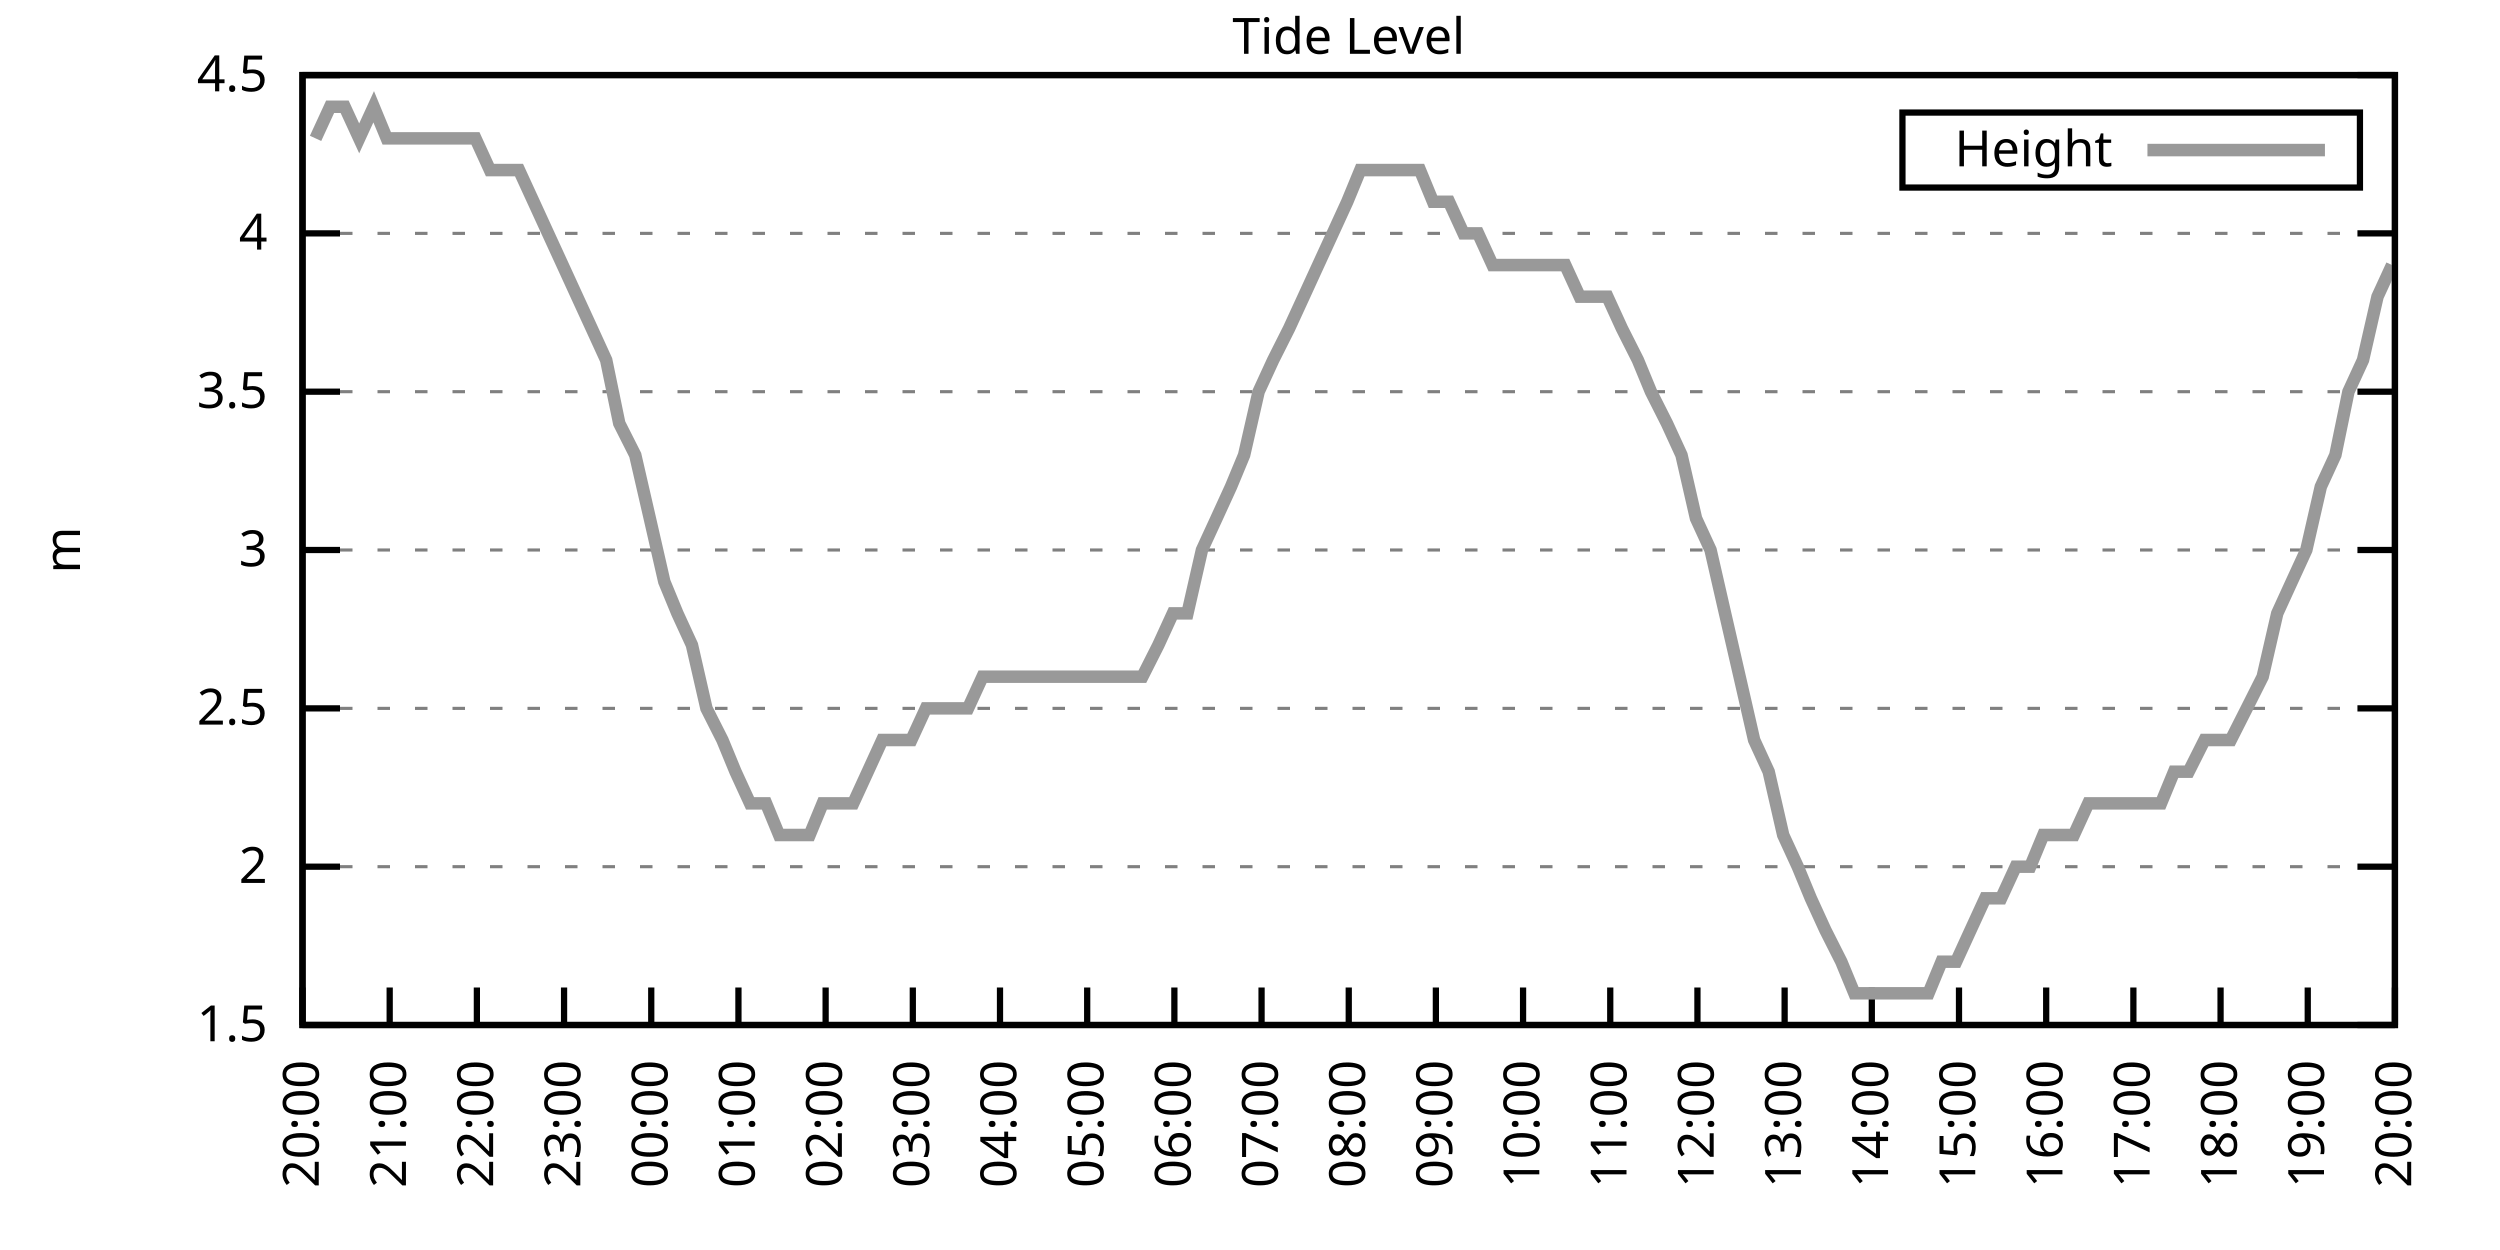
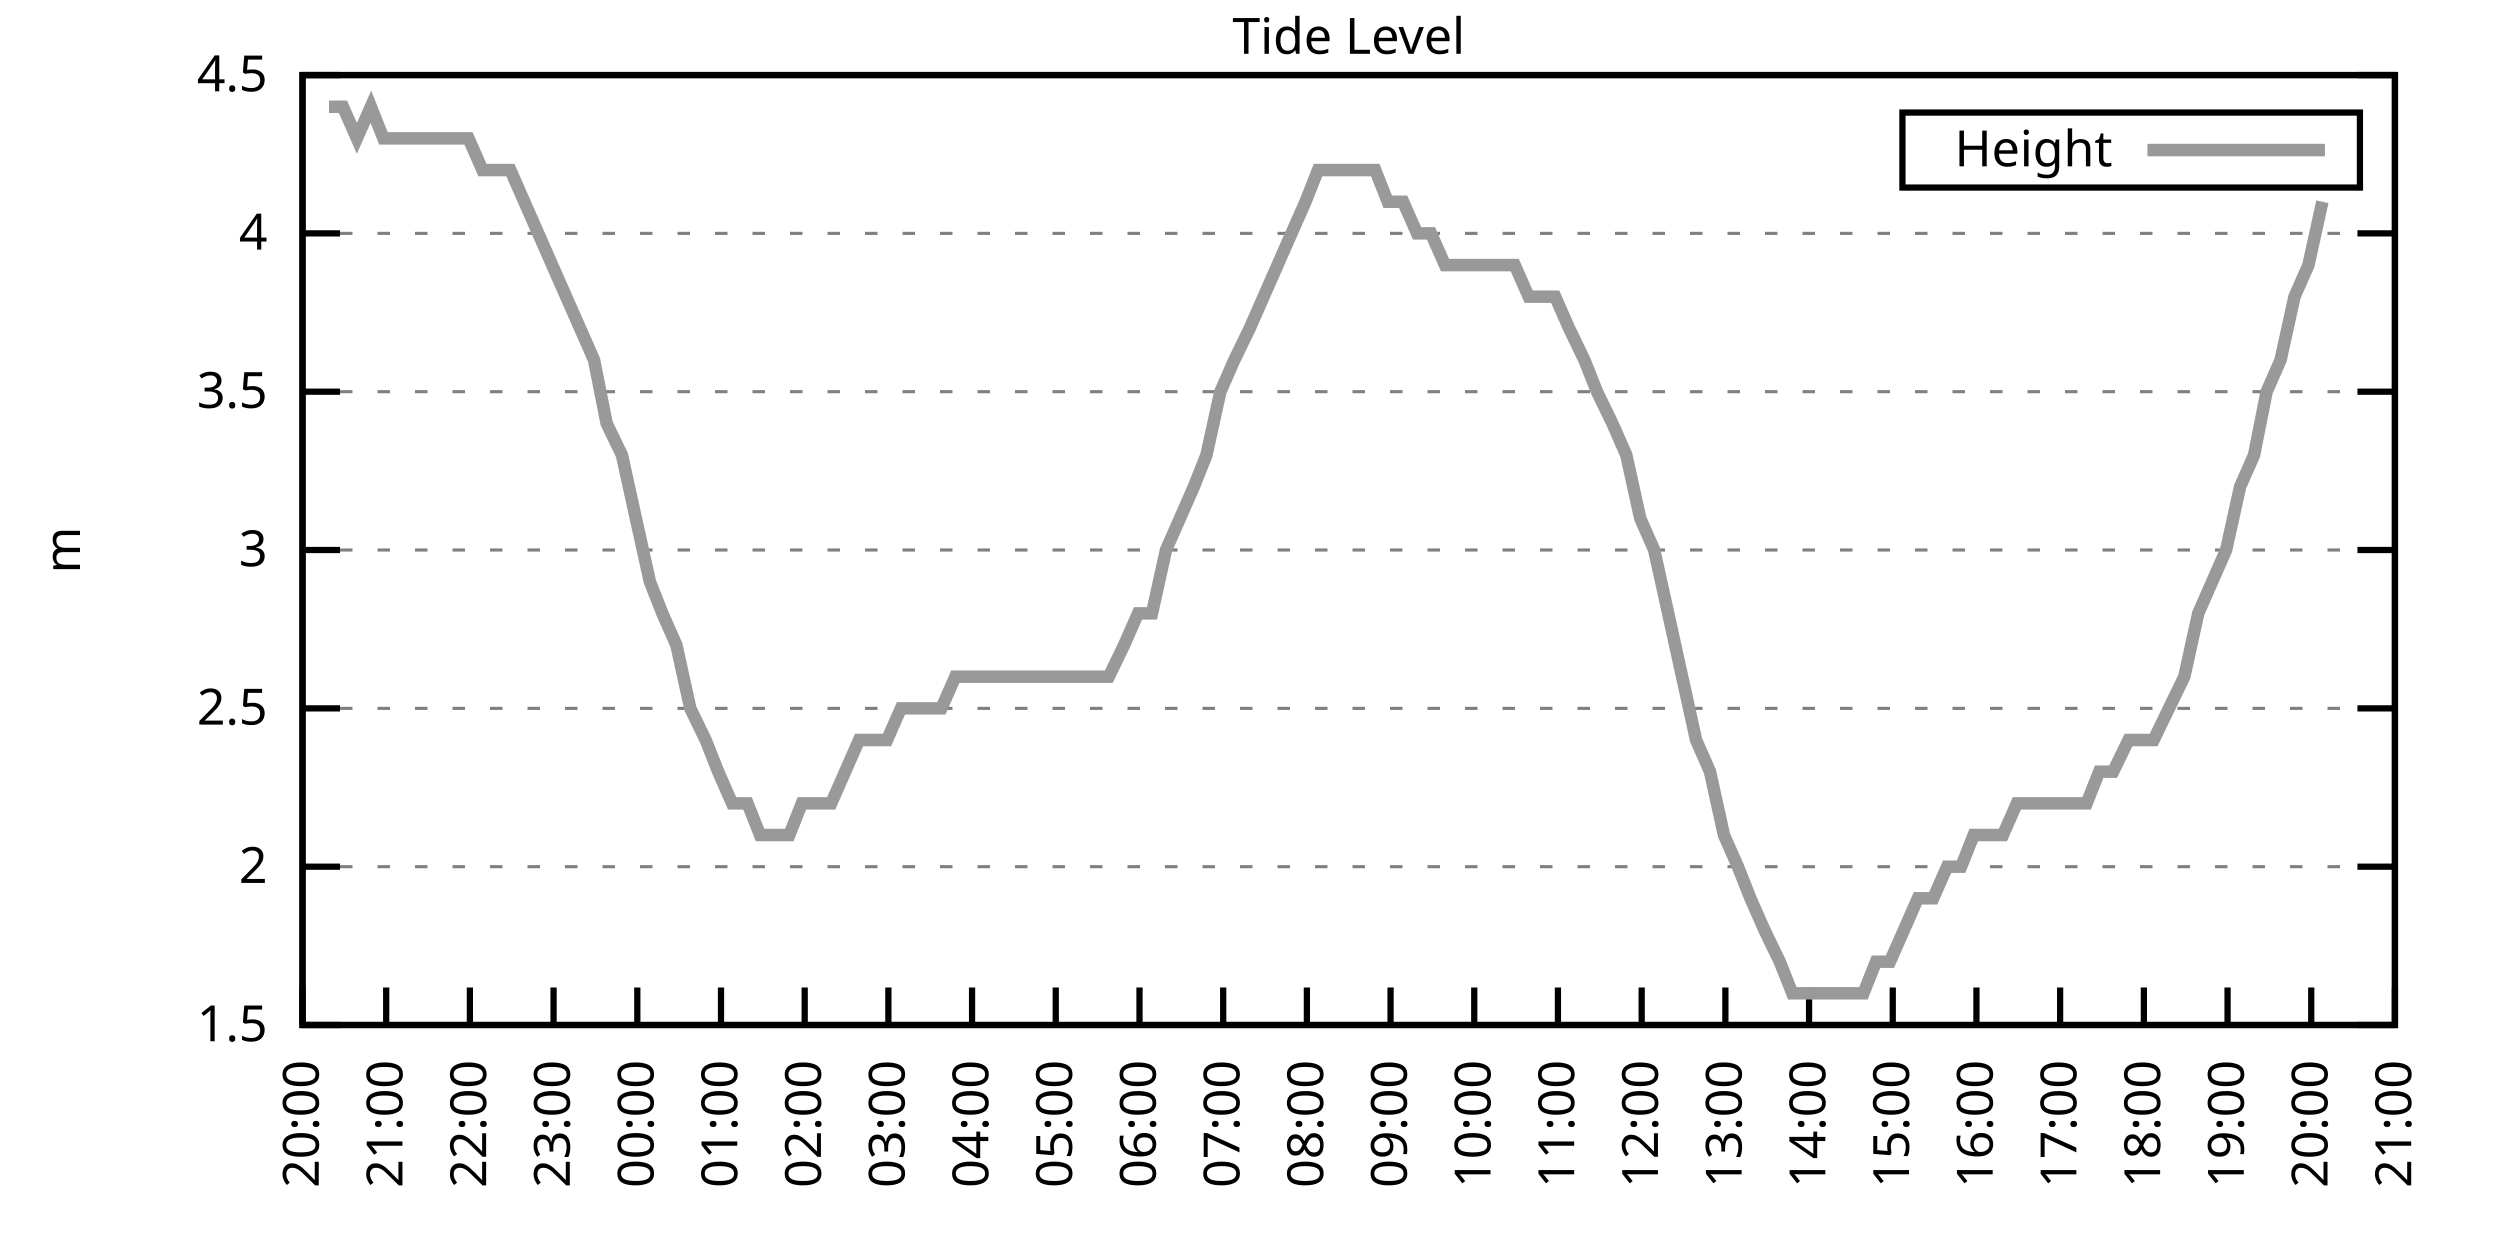
<svg xmlns="http://www.w3.org/2000/svg" xmlns:xlink="http://www.w3.org/1999/xlink" width="400" height="200" viewBox="0 0 400 200">
  <g id="gnuplot_canvas">
    <rect x="0" y="0" width="400" height="200" fill="none" />
    <defs>
      <circle id="gpDot" r="0.5" stroke-width="0.5" stroke="currentColor" />
      <path id="gpPt0" stroke-width="0.333" stroke="currentColor" d="M-1,0 h2 M0,-1 v2" />
      <path id="gpPt1" stroke-width="0.333" stroke="currentColor" d="M-1,-1 L1,1 M1,-1 L-1,1" />
      <path id="gpPt2" stroke-width="0.333" stroke="currentColor" d="M-1,0 L1,0 M0,-1 L0,1 M-1,-1 L1,1 M-1,1 L1,-1" />
      <rect id="gpPt3" stroke-width="0.333" stroke="currentColor" x="-1" y="-1" width="2" height="2" />
      <rect id="gpPt4" stroke-width="0.333" stroke="currentColor" fill="currentColor" x="-1" y="-1" width="2" height="2" />
      <circle id="gpPt5" stroke-width="0.333" stroke="currentColor" cx="0" cy="0" r="1" />
      <use xlink:href="#gpPt5" id="gpPt6" fill="currentColor" stroke="none" />
      <path id="gpPt7" stroke-width="0.333" stroke="currentColor" d="M0,-1.33 L-1.33,0.67 L1.33,0.67 z" />
      <use xlink:href="#gpPt7" id="gpPt8" fill="currentColor" stroke="none" />
      <use xlink:href="#gpPt7" id="gpPt9" stroke="currentColor" transform="rotate(180)" />
      <use xlink:href="#gpPt9" id="gpPt10" fill="currentColor" stroke="none" />
      <use xlink:href="#gpPt3" id="gpPt11" stroke="currentColor" transform="rotate(45)" />
      <use xlink:href="#gpPt11" id="gpPt12" fill="currentColor" stroke="none" />
      <path id="gpPt13" stroke-width="0.333" stroke="currentColor" d="M0,1.330 L1.265,0.411 L0.782,-1.067 L-0.782,-1.076 L-1.265,0.411 z" />
      <use xlink:href="#gpPt13" id="gpPt14" fill="currentColor" stroke="none" />
      <filter id="textbox" filterUnits="objectBoundingBox" x="0" y="0" height="1" width="1">
        <feFlood flood-color="white" flood-opacity="1" result="bgnd" />
        <feComposite in="SourceGraphic" in2="bgnd" operator="atop" />
      </filter>
      <filter id="greybox" filterUnits="objectBoundingBox" x="0" y="0" height="1" width="1">
        <feFlood flood-color="lightgrey" flood-opacity="1" result="grey" />
        <feComposite in="SourceGraphic" in2="grey" operator="atop" />
      </filter>
    </defs>
    <g fill="none" color="white" stroke="currentColor" stroke-width="1.00" stroke-linecap="butt" stroke-linejoin="miter">
</g>
    <g fill="none" color="black" stroke="currentColor" stroke-width="1.00" stroke-linecap="butt" stroke-linejoin="miter">
      <g stroke="none" shape-rendering="crispEdges">
        <polygon fill="rgb(255, 255, 255)" points="48.40,164.00 383.18,164.00 383.18,12.02 48.40,12.02 " />
      </g>
    </g>
    <g fill="none" color="black" stroke="currentColor" stroke-width="1.00" stroke-linecap="butt" stroke-linejoin="miter">
</g>
    <g fill="none" color="black" stroke="black" stroke-width="0.50" stroke-linecap="butt" stroke-linejoin="miter">
</g>
    <g fill="none" color="gray" stroke="currentColor" stroke-width="0.50" stroke-linecap="butt" stroke-linejoin="miter">
      <path stroke="gray" stroke-dasharray="2,4" class="gridline" d="M48.40,164.00 L383.19,164.00  " />
    </g>
    <g fill="none" color="gray" stroke="gray" stroke-width="1.00" stroke-linecap="butt" stroke-linejoin="miter">
</g>
    <g fill="none" color="black" stroke="currentColor" stroke-width="1.00" stroke-linecap="butt" stroke-linejoin="miter">
      <path stroke="black" d="M48.40,164.00 L54.40,164.00 M383.19,164.00 L377.19,164.00  " />
      <g transform="translate(42.80,166.60)" stroke="none" fill="black" font-family="Sans" font-size="8.00" text-anchor="end">
        <text>
          <tspan font-family="Sans"> 1.5</tspan>
        </text>
      </g>
    </g>
    <g fill="none" color="black" stroke="currentColor" stroke-width="1.00" stroke-linecap="butt" stroke-linejoin="miter">
</g>
    <g fill="none" color="black" stroke="black" stroke-width="0.50" stroke-linecap="butt" stroke-linejoin="miter">
</g>
    <g fill="none" color="gray" stroke="currentColor" stroke-width="0.50" stroke-linecap="butt" stroke-linejoin="miter">
      <path stroke="gray" stroke-dasharray="2,4" class="gridline" d="M48.40,138.67 L383.19,138.67  " />
    </g>
    <g fill="none" color="gray" stroke="gray" stroke-width="1.00" stroke-linecap="butt" stroke-linejoin="miter">
</g>
    <g fill="none" color="black" stroke="currentColor" stroke-width="1.00" stroke-linecap="butt" stroke-linejoin="miter">
      <path stroke="black" d="M48.40,138.67 L54.40,138.67 M383.19,138.67 L377.19,138.67  " />
      <g transform="translate(42.80,141.27)" stroke="none" fill="black" font-family="Sans" font-size="8.00" text-anchor="end">
        <text>
          <tspan font-family="Sans"> 2</tspan>
        </text>
      </g>
    </g>
    <g fill="none" color="black" stroke="currentColor" stroke-width="1.00" stroke-linecap="butt" stroke-linejoin="miter">
</g>
    <g fill="none" color="black" stroke="black" stroke-width="0.50" stroke-linecap="butt" stroke-linejoin="miter">
</g>
    <g fill="none" color="gray" stroke="currentColor" stroke-width="0.50" stroke-linecap="butt" stroke-linejoin="miter">
      <path stroke="gray" stroke-dasharray="2,4" class="gridline" d="M48.40,113.34 L383.19,113.34  " />
    </g>
    <g fill="none" color="gray" stroke="gray" stroke-width="1.00" stroke-linecap="butt" stroke-linejoin="miter">
</g>
    <g fill="none" color="black" stroke="currentColor" stroke-width="1.00" stroke-linecap="butt" stroke-linejoin="miter">
      <path stroke="black" d="M48.40,113.34 L54.40,113.34 M383.19,113.34 L377.19,113.34  " />
      <g transform="translate(42.80,115.94)" stroke="none" fill="black" font-family="Sans" font-size="8.00" text-anchor="end">
        <text>
          <tspan font-family="Sans"> 2.5</tspan>
        </text>
      </g>
    </g>
    <g fill="none" color="black" stroke="currentColor" stroke-width="1.00" stroke-linecap="butt" stroke-linejoin="miter">
</g>
    <g fill="none" color="black" stroke="black" stroke-width="0.50" stroke-linecap="butt" stroke-linejoin="miter">
</g>
    <g fill="none" color="gray" stroke="currentColor" stroke-width="0.50" stroke-linecap="butt" stroke-linejoin="miter">
      <path stroke="gray" stroke-dasharray="2,4" class="gridline" d="M48.40,88.00 L383.19,88.00  " />
    </g>
    <g fill="none" color="gray" stroke="gray" stroke-width="1.00" stroke-linecap="butt" stroke-linejoin="miter">
</g>
    <g fill="none" color="black" stroke="currentColor" stroke-width="1.00" stroke-linecap="butt" stroke-linejoin="miter">
      <path stroke="black" d="M48.40,88.00 L54.40,88.00 M383.19,88.00 L377.19,88.00  " />
      <g transform="translate(42.80,90.60)" stroke="none" fill="black" font-family="Sans" font-size="8.00" text-anchor="end">
        <text>
          <tspan font-family="Sans"> 3</tspan>
        </text>
      </g>
    </g>
    <g fill="none" color="black" stroke="currentColor" stroke-width="1.00" stroke-linecap="butt" stroke-linejoin="miter">
</g>
    <g fill="none" color="black" stroke="black" stroke-width="0.50" stroke-linecap="butt" stroke-linejoin="miter">
</g>
    <g fill="none" color="gray" stroke="currentColor" stroke-width="0.50" stroke-linecap="butt" stroke-linejoin="miter">
      <path stroke="gray" stroke-dasharray="2,4" class="gridline" d="M48.40,62.67 L383.19,62.67  " />
    </g>
    <g fill="none" color="gray" stroke="gray" stroke-width="1.00" stroke-linecap="butt" stroke-linejoin="miter">
</g>
    <g fill="none" color="black" stroke="currentColor" stroke-width="1.00" stroke-linecap="butt" stroke-linejoin="miter">
      <path stroke="black" d="M48.40,62.67 L54.40,62.67 M383.19,62.67 L377.19,62.67  " />
      <g transform="translate(42.80,65.27)" stroke="none" fill="black" font-family="Sans" font-size="8.00" text-anchor="end">
        <text>
          <tspan font-family="Sans"> 3.5</tspan>
        </text>
      </g>
    </g>
    <g fill="none" color="black" stroke="currentColor" stroke-width="1.00" stroke-linecap="butt" stroke-linejoin="miter">
</g>
    <g fill="none" color="black" stroke="black" stroke-width="0.50" stroke-linecap="butt" stroke-linejoin="miter">
</g>
    <g fill="none" color="gray" stroke="currentColor" stroke-width="0.50" stroke-linecap="butt" stroke-linejoin="miter">
      <path stroke="gray" stroke-dasharray="2,4" class="gridline" d="M48.40,37.34 L383.19,37.34  " />
    </g>
    <g fill="none" color="gray" stroke="gray" stroke-width="1.00" stroke-linecap="butt" stroke-linejoin="miter">
</g>
    <g fill="none" color="black" stroke="currentColor" stroke-width="1.00" stroke-linecap="butt" stroke-linejoin="miter">
      <path stroke="black" d="M48.40,37.34 L54.40,37.34 M383.19,37.34 L377.19,37.34  " />
      <g transform="translate(42.80,39.94)" stroke="none" fill="black" font-family="Sans" font-size="8.00" text-anchor="end">
        <text>
          <tspan font-family="Sans"> 4</tspan>
        </text>
      </g>
    </g>
    <g fill="none" color="black" stroke="currentColor" stroke-width="1.00" stroke-linecap="butt" stroke-linejoin="miter">
</g>
    <g fill="none" color="black" stroke="black" stroke-width="0.50" stroke-linecap="butt" stroke-linejoin="miter">
</g>
    <g fill="none" color="gray" stroke="currentColor" stroke-width="0.50" stroke-linecap="butt" stroke-linejoin="miter">
      <path stroke="gray" stroke-dasharray="2,4" class="gridline" d="M48.40,12.01 L383.19,12.01  " />
    </g>
    <g fill="none" color="gray" stroke="gray" stroke-width="1.00" stroke-linecap="butt" stroke-linejoin="miter">
</g>
    <g fill="none" color="black" stroke="currentColor" stroke-width="1.00" stroke-linecap="butt" stroke-linejoin="miter">
      <path stroke="black" d="M48.40,12.01 L54.40,12.01 M383.19,12.01 L377.19,12.01  " />
      <g transform="translate(42.80,14.61)" stroke="none" fill="black" font-family="Sans" font-size="8.00" text-anchor="end">
        <text>
          <tspan font-family="Sans"> 4.5</tspan>
        </text>
      </g>
    </g>
    <g fill="none" color="black" stroke="currentColor" stroke-width="1.00" stroke-linecap="butt" stroke-linejoin="miter">
      <path stroke="black" d="M48.40,164.00 L48.40,158.00  " />
      <g transform="translate(51.00,169.60) rotate(270.00)" stroke="none" fill="black" font-family="Sans" font-size="8.00" text-anchor="end">
        <text>
          <tspan font-family="Sans">20:00</tspan>
        </text>
      </g>
    </g>
    <g fill="none" color="black" stroke="currentColor" stroke-width="1.00" stroke-linecap="butt" stroke-linejoin="miter">
-       <path stroke="black" d="M62.35,164.00 L62.35,158.00  " />
-       <g transform="translate(64.95,169.60) rotate(270.00)" stroke="none" fill="black" font-family="Sans" font-size="8.00" text-anchor="end">
+       <path stroke="black" d="M61.79,164.00 L61.79,158.00  " />
+       <g transform="translate(64.39,169.60) rotate(270.00)" stroke="none" fill="black" font-family="Sans" font-size="8.00" text-anchor="end">
        <text>
          <tspan font-family="Sans">21:00</tspan>
        </text>
      </g>
    </g>
    <g fill="none" color="black" stroke="currentColor" stroke-width="1.00" stroke-linecap="butt" stroke-linejoin="miter">
-       <path stroke="black" d="M76.30,164.00 L76.30,158.00  " />
-       <g transform="translate(78.90,169.60) rotate(270.00)" stroke="none" fill="black" font-family="Sans" font-size="8.00" text-anchor="end">
+       <path stroke="black" d="M75.18,164.00 L75.18,158.00  " />
+       <g transform="translate(77.78,169.60) rotate(270.00)" stroke="none" fill="black" font-family="Sans" font-size="8.00" text-anchor="end">
        <text>
          <tspan font-family="Sans">22:00</tspan>
        </text>
      </g>
    </g>
    <g fill="none" color="black" stroke="currentColor" stroke-width="1.00" stroke-linecap="butt" stroke-linejoin="miter">
-       <path stroke="black" d="M90.25,164.00 L90.25,158.00  " />
-       <g transform="translate(92.85,169.60) rotate(270.00)" stroke="none" fill="black" font-family="Sans" font-size="8.00" text-anchor="end">
+       <path stroke="black" d="M88.57,164.00 L88.57,158.00  " />
+       <g transform="translate(91.17,169.60) rotate(270.00)" stroke="none" fill="black" font-family="Sans" font-size="8.00" text-anchor="end">
        <text>
          <tspan font-family="Sans">23:00</tspan>
        </text>
      </g>
    </g>
    <g fill="none" color="black" stroke="currentColor" stroke-width="1.00" stroke-linecap="butt" stroke-linejoin="miter">
-       <path stroke="black" d="M104.20,164.00 L104.20,158.00  " />
-       <g transform="translate(106.80,169.60) rotate(270.00)" stroke="none" fill="black" font-family="Sans" font-size="8.00" text-anchor="end">
+       <path stroke="black" d="M101.97,164.00 L101.97,158.00  " />
+       <g transform="translate(104.57,169.60) rotate(270.00)" stroke="none" fill="black" font-family="Sans" font-size="8.00" text-anchor="end">
        <text>
          <tspan font-family="Sans">00:00</tspan>
        </text>
      </g>
    </g>
    <g fill="none" color="black" stroke="currentColor" stroke-width="1.00" stroke-linecap="butt" stroke-linejoin="miter">
-       <path stroke="black" d="M118.15,164.00 L118.15,158.00  " />
-       <g transform="translate(120.75,169.60) rotate(270.00)" stroke="none" fill="black" font-family="Sans" font-size="8.00" text-anchor="end">
+       <path stroke="black" d="M115.36,164.00 L115.36,158.00  " />
+       <g transform="translate(117.96,169.60) rotate(270.00)" stroke="none" fill="black" font-family="Sans" font-size="8.00" text-anchor="end">
        <text>
          <tspan font-family="Sans">01:00</tspan>
        </text>
      </g>
    </g>
    <g fill="none" color="black" stroke="currentColor" stroke-width="1.00" stroke-linecap="butt" stroke-linejoin="miter">
-       <path stroke="black" d="M132.10,164.00 L132.10,158.00  " />
-       <g transform="translate(134.70,169.60) rotate(270.00)" stroke="none" fill="black" font-family="Sans" font-size="8.00" text-anchor="end">
+       <path stroke="black" d="M128.75,164.00 L128.75,158.00  " />
+       <g transform="translate(131.35,169.60) rotate(270.00)" stroke="none" fill="black" font-family="Sans" font-size="8.00" text-anchor="end">
        <text>
          <tspan font-family="Sans">02:00</tspan>
        </text>
      </g>
    </g>
    <g fill="none" color="black" stroke="currentColor" stroke-width="1.00" stroke-linecap="butt" stroke-linejoin="miter">
-       <path stroke="black" d="M146.05,164.00 L146.05,158.00  " />
-       <g transform="translate(148.65,169.60) rotate(270.00)" stroke="none" fill="black" font-family="Sans" font-size="8.00" text-anchor="end">
+       <path stroke="black" d="M142.14,164.00 L142.14,158.00  " />
+       <g transform="translate(144.74,169.60) rotate(270.00)" stroke="none" fill="black" font-family="Sans" font-size="8.00" text-anchor="end">
        <text>
          <tspan font-family="Sans">03:00</tspan>
        </text>
      </g>
    </g>
    <g fill="none" color="black" stroke="currentColor" stroke-width="1.00" stroke-linecap="butt" stroke-linejoin="miter">
-       <path stroke="black" d="M160.00,164.00 L160.00,158.00  " />
-       <g transform="translate(162.60,169.60) rotate(270.00)" stroke="none" fill="black" font-family="Sans" font-size="8.00" text-anchor="end">
+       <path stroke="black" d="M155.53,164.00 L155.53,158.00  " />
+       <g transform="translate(158.13,169.60) rotate(270.00)" stroke="none" fill="black" font-family="Sans" font-size="8.00" text-anchor="end">
        <text>
          <tspan font-family="Sans">04:00</tspan>
        </text>
      </g>
    </g>
    <g fill="none" color="black" stroke="currentColor" stroke-width="1.00" stroke-linecap="butt" stroke-linejoin="miter">
-       <path stroke="black" d="M173.95,164.00 L173.95,158.00  " />
-       <g transform="translate(176.55,169.60) rotate(270.00)" stroke="none" fill="black" font-family="Sans" font-size="8.00" text-anchor="end">
+       <path stroke="black" d="M168.92,164.00 L168.92,158.00  " />
+       <g transform="translate(171.52,169.60) rotate(270.00)" stroke="none" fill="black" font-family="Sans" font-size="8.00" text-anchor="end">
        <text>
          <tspan font-family="Sans">05:00</tspan>
        </text>
      </g>
    </g>
    <g fill="none" color="black" stroke="currentColor" stroke-width="1.00" stroke-linecap="butt" stroke-linejoin="miter">
-       <path stroke="black" d="M187.90,164.00 L187.90,158.00  " />
-       <g transform="translate(190.50,169.60) rotate(270.00)" stroke="none" fill="black" font-family="Sans" font-size="8.00" text-anchor="end">
+       <path stroke="black" d="M182.32,164.00 L182.32,158.00  " />
+       <g transform="translate(184.92,169.60) rotate(270.00)" stroke="none" fill="black" font-family="Sans" font-size="8.00" text-anchor="end">
        <text>
          <tspan font-family="Sans">06:00</tspan>
        </text>
      </g>
    </g>
    <g fill="none" color="black" stroke="currentColor" stroke-width="1.00" stroke-linecap="butt" stroke-linejoin="miter">
-       <path stroke="black" d="M201.85,164.00 L201.85,158.00  " />
-       <g transform="translate(204.45,169.60) rotate(270.00)" stroke="none" fill="black" font-family="Sans" font-size="8.00" text-anchor="end">
+       <path stroke="black" d="M195.71,164.00 L195.71,158.00  " />
+       <g transform="translate(198.31,169.60) rotate(270.00)" stroke="none" fill="black" font-family="Sans" font-size="8.00" text-anchor="end">
        <text>
          <tspan font-family="Sans">07:00</tspan>
        </text>
      </g>
    </g>
    <g fill="none" color="black" stroke="currentColor" stroke-width="1.00" stroke-linecap="butt" stroke-linejoin="miter">
-       <path stroke="black" d="M215.80,164.00 L215.80,158.00  " />
-       <g transform="translate(218.40,169.60) rotate(270.00)" stroke="none" fill="black" font-family="Sans" font-size="8.00" text-anchor="end">
+       <path stroke="black" d="M209.10,164.00 L209.10,158.00  " />
+       <g transform="translate(211.70,169.60) rotate(270.00)" stroke="none" fill="black" font-family="Sans" font-size="8.00" text-anchor="end">
        <text>
          <tspan font-family="Sans">08:00</tspan>
        </text>
      </g>
    </g>
    <g fill="none" color="black" stroke="currentColor" stroke-width="1.00" stroke-linecap="butt" stroke-linejoin="miter">
-       <path stroke="black" d="M229.74,164.00 L229.74,158.00  " />
-       <g transform="translate(232.34,169.60) rotate(270.00)" stroke="none" fill="black" font-family="Sans" font-size="8.00" text-anchor="end">
+       <path stroke="black" d="M222.49,164.00 L222.49,158.00  " />
+       <g transform="translate(225.09,169.60) rotate(270.00)" stroke="none" fill="black" font-family="Sans" font-size="8.00" text-anchor="end">
        <text>
          <tspan font-family="Sans">09:00</tspan>
        </text>
      </g>
    </g>
    <g fill="none" color="black" stroke="currentColor" stroke-width="1.00" stroke-linecap="butt" stroke-linejoin="miter">
-       <path stroke="black" d="M243.69,164.00 L243.69,158.00  " />
-       <g transform="translate(246.29,169.60) rotate(270.00)" stroke="none" fill="black" font-family="Sans" font-size="8.00" text-anchor="end">
+       <path stroke="black" d="M235.88,164.00 L235.88,158.00  " />
+       <g transform="translate(238.48,169.60) rotate(270.00)" stroke="none" fill="black" font-family="Sans" font-size="8.00" text-anchor="end">
        <text>
          <tspan font-family="Sans">10:00</tspan>
        </text>
      </g>
    </g>
    <g fill="none" color="black" stroke="currentColor" stroke-width="1.00" stroke-linecap="butt" stroke-linejoin="miter">
-       <path stroke="black" d="M257.64,164.00 L257.64,158.00  " />
-       <g transform="translate(260.24,169.60) rotate(270.00)" stroke="none" fill="black" font-family="Sans" font-size="8.00" text-anchor="end">
+       <path stroke="black" d="M249.27,164.00 L249.27,158.00  " />
+       <g transform="translate(251.87,169.60) rotate(270.00)" stroke="none" fill="black" font-family="Sans" font-size="8.00" text-anchor="end">
        <text>
          <tspan font-family="Sans">11:00</tspan>
        </text>
      </g>
    </g>
    <g fill="none" color="black" stroke="currentColor" stroke-width="1.00" stroke-linecap="butt" stroke-linejoin="miter">
-       <path stroke="black" d="M271.59,164.00 L271.59,158.00  " />
-       <g transform="translate(274.19,169.60) rotate(270.00)" stroke="none" fill="black" font-family="Sans" font-size="8.00" text-anchor="end">
+       <path stroke="black" d="M262.67,164.00 L262.67,158.00  " />
+       <g transform="translate(265.27,169.60) rotate(270.00)" stroke="none" fill="black" font-family="Sans" font-size="8.00" text-anchor="end">
        <text>
          <tspan font-family="Sans">12:00</tspan>
        </text>
      </g>
    </g>
    <g fill="none" color="black" stroke="currentColor" stroke-width="1.00" stroke-linecap="butt" stroke-linejoin="miter">
-       <path stroke="black" d="M285.54,164.00 L285.54,158.00  " />
-       <g transform="translate(288.14,169.60) rotate(270.00)" stroke="none" fill="black" font-family="Sans" font-size="8.00" text-anchor="end">
+       <path stroke="black" d="M276.06,164.00 L276.06,158.00  " />
+       <g transform="translate(278.66,169.60) rotate(270.00)" stroke="none" fill="black" font-family="Sans" font-size="8.00" text-anchor="end">
        <text>
          <tspan font-family="Sans">13:00</tspan>
        </text>
      </g>
    </g>
    <g fill="none" color="black" stroke="currentColor" stroke-width="1.00" stroke-linecap="butt" stroke-linejoin="miter">
-       <path stroke="black" d="M299.49,164.00 L299.49,158.00  " />
-       <g transform="translate(302.09,169.60) rotate(270.00)" stroke="none" fill="black" font-family="Sans" font-size="8.00" text-anchor="end">
+       <path stroke="black" d="M289.45,164.00 L289.45,158.00  " />
+       <g transform="translate(292.05,169.60) rotate(270.00)" stroke="none" fill="black" font-family="Sans" font-size="8.00" text-anchor="end">
        <text>
          <tspan font-family="Sans">14:00</tspan>
        </text>
      </g>
    </g>
    <g fill="none" color="black" stroke="currentColor" stroke-width="1.00" stroke-linecap="butt" stroke-linejoin="miter">
-       <path stroke="black" d="M313.44,164.00 L313.44,158.00  " />
-       <g transform="translate(316.04,169.60) rotate(270.00)" stroke="none" fill="black" font-family="Sans" font-size="8.00" text-anchor="end">
+       <path stroke="black" d="M302.84,164.00 L302.84,158.00  " />
+       <g transform="translate(305.44,169.60) rotate(270.00)" stroke="none" fill="black" font-family="Sans" font-size="8.00" text-anchor="end">
        <text>
          <tspan font-family="Sans">15:00</tspan>
        </text>
      </g>
    </g>
    <g fill="none" color="black" stroke="currentColor" stroke-width="1.00" stroke-linecap="butt" stroke-linejoin="miter">
-       <path stroke="black" d="M327.39,164.00 L327.39,158.00  " />
-       <g transform="translate(329.99,169.60) rotate(270.00)" stroke="none" fill="black" font-family="Sans" font-size="8.00" text-anchor="end">
+       <path stroke="black" d="M316.23,164.00 L316.23,158.00  " />
+       <g transform="translate(318.83,169.60) rotate(270.00)" stroke="none" fill="black" font-family="Sans" font-size="8.00" text-anchor="end">
        <text>
          <tspan font-family="Sans">16:00</tspan>
        </text>
      </g>
    </g>
    <g fill="none" color="black" stroke="currentColor" stroke-width="1.00" stroke-linecap="butt" stroke-linejoin="miter">
-       <path stroke="black" d="M341.34,164.00 L341.34,158.00  " />
-       <g transform="translate(343.94,169.60) rotate(270.00)" stroke="none" fill="black" font-family="Sans" font-size="8.00" text-anchor="end">
+       <path stroke="black" d="M329.62,164.00 L329.62,158.00  " />
+       <g transform="translate(332.22,169.60) rotate(270.00)" stroke="none" fill="black" font-family="Sans" font-size="8.00" text-anchor="end">
        <text>
          <tspan font-family="Sans">17:00</tspan>
        </text>
      </g>
    </g>
    <g fill="none" color="black" stroke="currentColor" stroke-width="1.00" stroke-linecap="butt" stroke-linejoin="miter">
-       <path stroke="black" d="M355.29,164.00 L355.29,158.00  " />
-       <g transform="translate(357.89,169.60) rotate(270.00)" stroke="none" fill="black" font-family="Sans" font-size="8.00" text-anchor="end">
+       <path stroke="black" d="M343.02,164.00 L343.02,158.00  " />
+       <g transform="translate(345.62,169.60) rotate(270.00)" stroke="none" fill="black" font-family="Sans" font-size="8.00" text-anchor="end">
        <text>
          <tspan font-family="Sans">18:00</tspan>
        </text>
      </g>
    </g>
    <g fill="none" color="black" stroke="currentColor" stroke-width="1.00" stroke-linecap="butt" stroke-linejoin="miter">
-       <path stroke="black" d="M369.24,164.00 L369.24,158.00  " />
-       <g transform="translate(371.84,169.60) rotate(270.00)" stroke="none" fill="black" font-family="Sans" font-size="8.00" text-anchor="end">
+       <path stroke="black" d="M356.41,164.00 L356.41,158.00  " />
+       <g transform="translate(359.01,169.60) rotate(270.00)" stroke="none" fill="black" font-family="Sans" font-size="8.00" text-anchor="end">
        <text>
          <tspan font-family="Sans">19:00</tspan>
+         </text>
+       </g>
+     </g>
+     <g fill="none" color="black" stroke="currentColor" stroke-width="1.00" stroke-linecap="butt" stroke-linejoin="miter">
+       <path stroke="black" d="M369.80,164.00 L369.80,158.00  " />
+       <g transform="translate(372.40,169.60) rotate(270.00)" stroke="none" fill="black" font-family="Sans" font-size="8.00" text-anchor="end">
+         <text>
+           <tspan font-family="Sans">20:00</tspan>
        </text>
      </g>
    </g>
    <g fill="none" color="black" stroke="currentColor" stroke-width="1.00" stroke-linecap="butt" stroke-linejoin="miter">
      <path stroke="black" d="M383.19,164.00 L383.19,158.00  " />
      <g transform="translate(385.79,169.60) rotate(270.00)" stroke="none" fill="black" font-family="Sans" font-size="8.00" text-anchor="end">
        <text>
-           <tspan font-family="Sans">20:00</tspan>
+           <tspan font-family="Sans">21:00</tspan>
        </text>
      </g>
    </g>
    <g fill="none" color="black" stroke="currentColor" stroke-width="1.00" stroke-linecap="butt" stroke-linejoin="miter">
</g>
    <g fill="none" color="black" stroke="currentColor" stroke-width="1.00" stroke-linecap="butt" stroke-linejoin="miter">
      <path stroke="black" d="M48.40,12.01 L48.40,164.00 L383.19,164.00 L383.19,12.01 L48.40,12.01 Z  " />
    </g>
    <g fill="none" color="black" stroke="currentColor" stroke-width="1.00" stroke-linecap="butt" stroke-linejoin="miter">
</g>
    <g fill="none" color="black" stroke="currentColor" stroke-width="1.00" stroke-linecap="butt" stroke-linejoin="miter">
      <path stroke="black" d="M304.39,30.01 L304.39,18.01 L377.59,18.01 L377.59,30.01 L304.39,30.01 Z  " />
    </g>
    <g id="Tide_level_plot_1">
      <g fill="none" color="white" stroke="black" stroke-width="2.00" stroke-linecap="butt" stroke-linejoin="miter">
</g>
      <g fill="none" color="black" stroke="currentColor" stroke-width="2.00" stroke-linecap="butt" stroke-linejoin="miter">
        <g transform="translate(337.99,26.61)" stroke="none" fill="black" font-family="Sans" font-size="8.00" text-anchor="end">
          <text>
            <tspan font-family="Sans">Height</tspan>
          </text>
        </g>
      </g>
      <g fill="none" color="black" stroke="currentColor" stroke-width="2.00" stroke-linecap="butt" stroke-linejoin="miter">
-         <path stroke="rgb(153, 153, 153)" d="M343.59,24.01 L371.99,24.01 M50.49,22.14 L52.82,17.08 L55.14,17.08 L57.47,22.14 L59.79,17.08 L61.88,22.14   L64.21,22.14 L66.77,22.14 L68.86,22.14 L71.42,22.14 L73.74,22.14 L76.07,22.14 L78.39,27.21 L80.72,27.21   L83.04,27.21 L85.37,32.28 L87.69,37.34 L90.02,42.41 L92.34,47.47 L94.67,52.54 L96.99,57.61 L99.08,67.74   L101.64,72.81 L103.97,82.94 L106.29,93.07 L108.38,98.14 L110.71,103.20 L113.03,113.34 L115.59,118.40 L117.68,123.47   L120.01,128.54 L122.57,128.54 L124.66,133.60 L126.98,133.60 L129.54,133.60 L131.63,128.54 L134.19,128.54 L136.51,128.54   L138.84,123.47 L141.16,118.40 L143.49,118.40 L145.81,118.40 L148.14,113.34 L150.46,113.34 L152.79,113.34 L154.88,113.34   L157.21,108.27 L159.76,108.27 L161.86,108.27 L164.18,108.27 L166.51,108.27 L169.06,108.27 L171.39,108.27 L173.71,108.27   L176.04,108.27 L178.36,108.27 L180.46,108.27 L182.78,108.27 L185.34,103.20 L187.66,98.14 L189.99,98.14 L192.31,88.00   L194.64,82.94 L196.96,77.87 L199.06,72.81 L201.38,62.67 L203.71,57.61 L206.26,52.54 L208.59,47.47 L210.91,42.41   L213.24,37.34 L215.56,32.28 L217.65,27.21 L219.98,27.21 L222.54,27.21 L224.63,27.21 L227.19,27.21 L229.28,32.28   L231.84,32.28 L234.16,37.34 L236.49,37.34 L238.81,42.41 L241.14,42.41 L243.46,42.41 L245.55,42.41 L248.11,42.41   L250.44,42.41 L252.76,47.47 L255.09,47.47 L257.18,47.47 L259.50,52.54 L262.06,57.61 L264.15,62.67 L266.71,67.74   L269.04,72.81 L271.36,82.94 L273.69,88.00 L276.01,98.14 L278.34,108.27 L280.66,118.40 L282.99,123.47 L285.31,133.60   L287.64,138.67 L289.73,143.73 L292.05,148.80 L294.61,153.87 L296.70,158.93 L299.26,158.93 L301.58,158.93 L303.91,158.93   L306.23,158.93 L308.56,158.93 L310.65,153.87 L312.98,153.87 L315.30,148.80 L317.63,143.73 L320.18,143.73 L322.51,138.67   L324.83,138.67 L326.93,133.60 L329.25,133.60 L331.81,133.60 L334.13,128.54 L336.46,128.54 L338.78,128.54 L341.11,128.54   L343.20,128.54 L345.76,128.54 L347.85,123.47 L350.18,123.47 L352.73,118.40 L355.06,118.40 L356.92,118.40 L359.48,113.34   L362.03,108.27 L364.36,98.14 L366.68,93.07 L369.01,88.00 L371.33,77.87 L373.66,72.81 L375.75,62.67 L378.08,57.61   L380.40,47.47 L382.73,42.41  " />
+         <path stroke="rgb(153, 153, 153)" d="M343.59,24.01 L371.99,24.01 M52.64,17.08 L54.87,17.08 L57.10,22.14 L59.34,17.08 L61.35,22.14 L63.58,22.14   L66.03,22.14 L68.04,22.14 L70.50,22.14 L72.73,22.14 L74.96,22.14 L77.19,27.21 L79.42,27.21 L81.66,27.21   L83.89,32.28 L86.12,37.34 L88.35,42.41 L90.58,47.47 L92.82,52.54 L95.05,57.61 L97.06,67.74 L99.51,72.81   L101.74,82.94 L103.98,93.07 L105.98,98.14 L108.22,103.20 L110.45,113.34 L112.90,118.40 L114.91,123.47 L117.14,128.54   L119.60,128.54 L121.61,133.60 L123.84,133.60 L126.29,133.60 L128.30,128.54 L130.76,128.54 L132.99,128.54 L135.22,123.47   L137.45,118.40 L139.69,118.40 L141.92,118.40 L144.15,113.34 L146.38,113.34 L148.61,113.34 L150.62,113.34 L152.85,108.27   L155.31,108.27 L157.32,108.27 L159.55,108.27 L161.78,108.27 L164.24,108.27 L166.47,108.27 L168.70,108.27 L170.93,108.27   L173.17,108.27 L175.17,108.27 L177.41,108.27 L179.86,103.20 L182.09,98.14 L184.32,98.14 L186.56,88.00 L188.79,82.94   L191.02,77.87 L193.03,72.81 L195.26,62.67 L197.49,57.61 L199.95,52.54 L202.18,47.47 L204.41,42.41 L206.64,37.34   L208.88,32.28 L210.88,27.21 L213.12,27.21 L215.57,27.21 L217.58,27.21 L220.04,27.21 L222.04,32.28 L224.50,32.28   L226.73,37.34 L228.96,37.34 L231.20,42.41 L233.43,42.41 L235.66,42.41 L237.67,42.41 L240.12,42.41 L242.36,42.41   L244.59,47.47 L246.82,47.47 L248.83,47.47 L251.06,52.54 L253.51,57.61 L255.52,62.67 L257.98,67.74 L260.21,72.81   L262.44,82.94 L264.67,88.00 L266.91,98.14 L269.14,108.27 L271.37,118.40 L273.60,123.47 L275.83,133.60 L278.07,138.67   L280.07,143.73 L282.31,148.80 L284.76,153.87 L286.77,158.93 L289.23,158.93 L291.46,158.93 L293.69,158.93 L295.92,158.93   L298.15,158.93 L300.16,153.87 L302.39,153.87 L304.63,148.80 L306.86,143.73 L309.31,143.73 L311.54,138.67 L313.78,138.67   L315.79,133.60 L318.02,133.60 L320.47,133.60 L322.70,128.54 L324.94,128.54 L327.17,128.54 L329.40,128.54 L331.41,128.54   L333.86,128.54 L335.87,123.47 L338.10,123.47 L340.56,118.40 L342.79,118.40 L344.58,118.40 L347.03,113.34 L349.49,108.27   L351.72,98.14 L353.95,93.07 L356.18,88.00 L358.42,77.87 L360.65,72.81 L362.66,62.67 L364.89,57.61 L367.12,47.47   L369.35,42.41 L371.58,32.28  " />
      </g>
    </g>
    <g fill="none" color="black" stroke="currentColor" stroke-width="2.00" stroke-linecap="butt" stroke-linejoin="miter">
</g>
    <g fill="none" color="black" stroke="black" stroke-width="1.00" stroke-linecap="butt" stroke-linejoin="miter">
</g>
    <g fill="none" color="black" stroke="currentColor" stroke-width="1.00" stroke-linecap="butt" stroke-linejoin="miter">
      <path stroke="black" d="M48.40,12.01 L48.40,164.00 L383.19,164.00 L383.19,12.01 L48.40,12.01 Z  " />
      <g transform="translate(12.80,88.01) rotate(270.00)" stroke="none" fill="black" font-family="Sans" font-size="8.00" text-anchor="middle">
        <text>
          <tspan font-family="Sans">m</tspan>
        </text>
      </g>
    </g>
    <g fill="none" color="black" stroke="currentColor" stroke-width="1.00" stroke-linecap="butt" stroke-linejoin="miter">
</g>
    <g fill="none" color="black" stroke="currentColor" stroke-width="1.00" stroke-linecap="butt" stroke-linejoin="miter">
      <g transform="translate(215.79,8.61)" stroke="none" fill="black" font-family="Sans" font-size="8.00" text-anchor="middle">
        <text>
          <tspan font-family="Sans">Tide Level</tspan>
        </text>
      </g>
    </g>
    <g fill="none" color="black" stroke="currentColor" stroke-width="1.00" stroke-linecap="butt" stroke-linejoin="miter">
</g>
  </g>
</svg>
